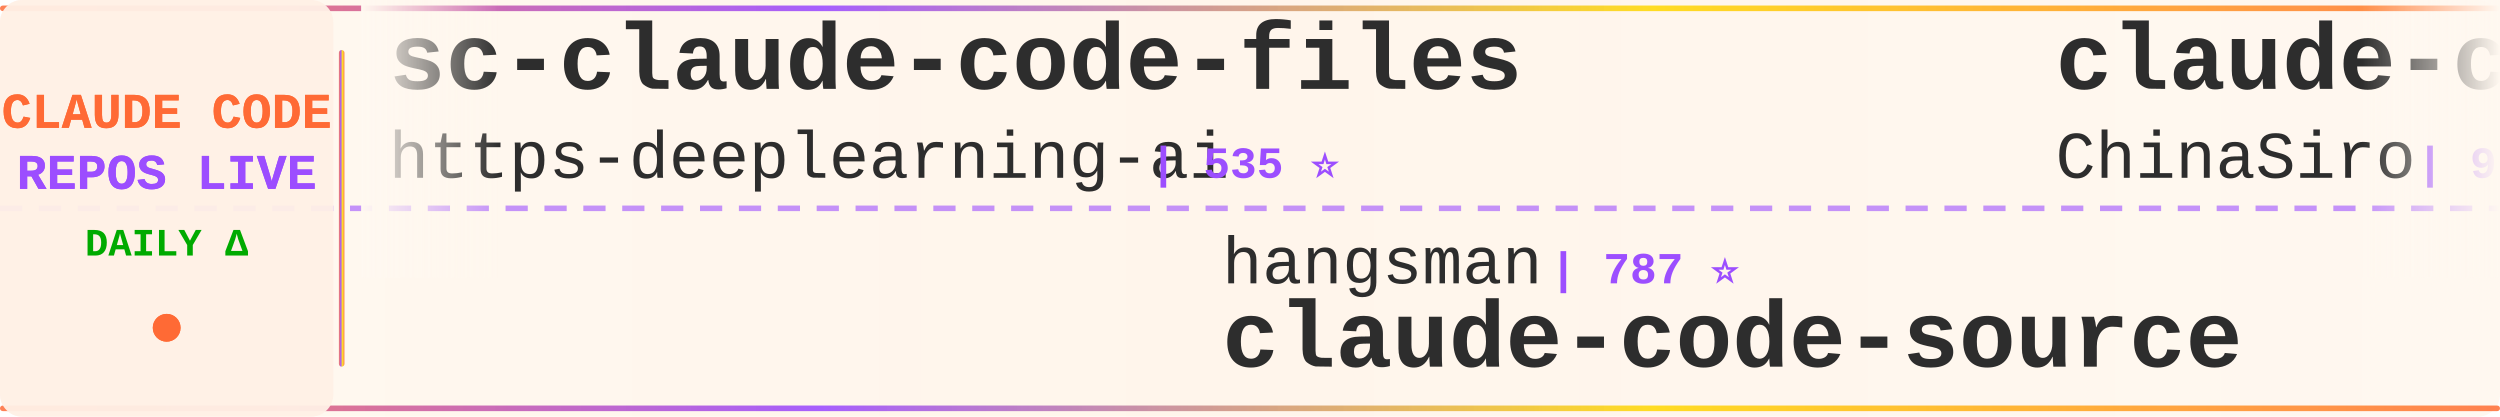
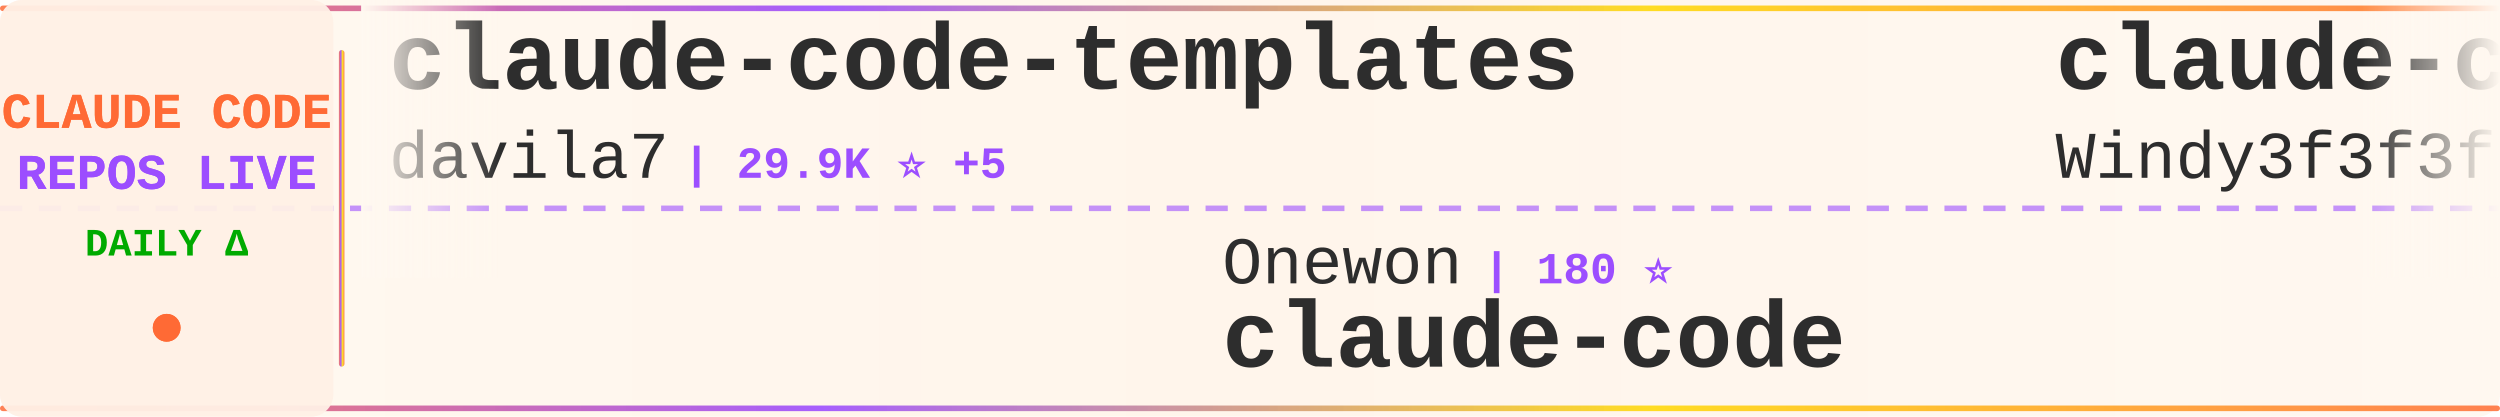
<svg xmlns="http://www.w3.org/2000/svg" width="900" height="150">
  <defs>
    <linearGradient id="tickerBg" x1="0%" y1="0%" x2="100%" y2="0%">
      <stop offset="0%" style="stop-color:#fff8f0;stop-opacity:0.98" />
      <stop offset="50%" style="stop-color:#fff5eb;stop-opacity:1" />
      <stop offset="100%" style="stop-color:#fff8f0;stop-opacity:0.98" />
    </linearGradient>
    <linearGradient id="borderGrad" x1="0%" y1="0%" x2="100%" y2="0%">
      <stop offset="0%" style="stop-color:#FF6B35;stop-opacity:0.85">
        <animate attributeName="stop-opacity" values="0.85;1;0.85" dur="2s" repeatCount="indefinite" />
      </stop>
      <stop offset="33%" style="stop-color:#9C4EFF;stop-opacity:0.9">
        <animate attributeName="stop-opacity" values="0.9;1;0.9" dur="2.2s" repeatCount="indefinite" />
      </stop>
      <stop offset="66%" style="stop-color:#FFD700;stop-opacity:0.85">
        <animate attributeName="stop-opacity" values="0.85;1;0.85" dur="1.8s" repeatCount="indefinite" />
      </stop>
      <stop offset="100%" style="stop-color:#FF6B35;stop-opacity:0.85">
        <animate attributeName="stop-opacity" values="0.85;1;0.85" dur="2s" repeatCount="indefinite" />
      </stop>
    </linearGradient>
    <filter id="textGlow">
      <feGaussianBlur stdDeviation="0.15" result="coloredBlur" />
      <feMerge>
        <feMergeNode in="coloredBlur" />
        <feMergeNode in="SourceGraphic" />
      </feMerge>
    </filter>
    <filter id="metricGlow">
      <feGaussianBlur stdDeviation="0.2" result="coloredBlur" />
      <feMerge>
        <feMergeNode in="coloredBlur" />
        <feMergeNode in="SourceGraphic" />
      </feMerge>
    </filter>
    <linearGradient id="leftFade" x1="0%" y1="0%" x2="100%" y2="0%">
      <stop offset="0%" style="stop-color:#fff8f0;stop-opacity:1" />
      <stop offset="100%" style="stop-color:#fff8f0;stop-opacity:0" />
    </linearGradient>
    <linearGradient id="rightFade" x1="0%" y1="0%" x2="100%" y2="0%">
      <stop offset="0%" style="stop-color:#fff8f0;stop-opacity:0" />
      <stop offset="100%" style="stop-color:#fff8f0;stop-opacity:1" />
    </linearGradient>
  </defs>
  <rect width="900" height="150" fill="url(#tickerBg)" rx="8" />
  <rect x="0" y="2" width="900" height="2" fill="url(#borderGrad)" rx="1" />
  <rect x="0" y="146" width="900" height="2" fill="url(#borderGrad)" rx="1" />
  <line x1="0" y1="75" x2="900" y2="75" stroke="#9C4EFF" stroke-width="2" stroke-dasharray="8 6" opacity="0.6" />
  <rect x="0" y="0" width="120" height="150" fill="#fff0e6" opacity="0.95" rx="8" />
  <text x="60" y="46" font-family="'Courier New', monospace" font-size="18" font-weight="bold" fill="#FF6B35" text-anchor="middle" filter="url(#textGlow)">
    CLAUDE CODE
  </text>
  <text x="60" y="68" font-family="'Courier New', monospace" font-size="18" font-weight="bold" fill="#9C4EFF" text-anchor="middle" filter="url(#textGlow)">
    REPOS LIVE
  </text>
  <text x="60" y="92" font-family="'Courier New', monospace" font-size="14" font-weight="bold" fill="#00aa00" text-anchor="middle">
    DAILY Δ
  </text>
  <circle cx="60" cy="118" r="5" fill="#FF6B35" filter="url(#metricGlow)">
    <animate attributeName="r" values="4;6;4" dur="1.5s" repeatCount="indefinite" />
    <animate attributeName="opacity" values="0.6;1;0.6" dur="1.5s" repeatCount="indefinite" />
  </circle>
  <rect x="122" y="18" width="2" height="114" fill="url(#borderGrad)" rx="1" />
  <clipPath id="tickerClip">
    <rect x="130" y="0" width="770" height="150" />
  </clipPath>
  <g clip-path="url(#tickerClip)">
    <g id="tickerItems">
      <animateTransform attributeName="transform" attributeType="XML" type="translate" from="0 0" to="-3000 0" dur="54s" repeatCount="indefinite" />
      <g transform="translate(0, 0)">
-         <text x="140" y="32" font-family="'Courier New', monospace" font-size="34" font-weight="bold" fill="#2d2d2d">sc-claude-code-files</text>
-         <text x="140" y="64" font-family="'Courier New', monospace" font-size="24" font-weight="normal" fill="#2d2d2d" opacity="1.0">https-deeplearning-ai</text>
-         <text x="414" y="64" font-family="'Courier New', monospace" font-size="16" font-weight="bold" fill="#9C4EFF"> | 535 ⭐</text>
+         <text x="140" y="32" font-family="'Courier New', monospace" font-size="34" font-weight="bold" fill="#2d2d2d">claude-code-templates</text>
+         <text x="140" y="64" font-family="'Courier New', monospace" font-size="24" font-weight="normal" fill="#2d2d2d" opacity="1.0">davila7</text>
+         <text x="246" y="64" font-family="'Courier New', monospace" font-size="16" font-weight="bold" fill="#9C4EFF"> | 29.9K ⭐ +5</text>
      </g>
      <g transform="translate(300, 0)">
-         <text x="140" y="102" font-family="'Courier New', monospace" font-size="24" font-weight="normal" fill="#2d2d2d" opacity="1.0">hangsman</text>
-         <text x="258" y="102" font-family="'Courier New', monospace" font-size="16" font-weight="bold" fill="#9C4EFF"> | 787 ⭐</text>
-         <text x="140" y="132" font-family="'Courier New', monospace" font-size="34" font-weight="bold" fill="#2d2d2d">claude-code-source</text>
+         <text x="140" y="102" font-family="'Courier New', monospace" font-size="24" font-weight="normal" fill="#2d2d2d" opacity="1.0">Onewon</text>
+         <text x="234" y="102" font-family="'Courier New', monospace" font-size="16" font-weight="bold" fill="#9C4EFF"> | 180 ⭐</text>
+         <text x="140" y="132" font-family="'Courier New', monospace" font-size="34" font-weight="bold" fill="#2d2d2d">claude-code</text>
      </g>
      <g transform="translate(600, 0)">
-         <text x="140" y="32" font-family="'Courier New', monospace" font-size="34" font-weight="bold" fill="#2d2d2d">claude-code-sourcemap</text>
-         <text x="140" y="64" font-family="'Courier New', monospace" font-size="24" font-weight="normal" fill="#2d2d2d" opacity="1.0">ChinaSiro</text>
-         <text x="270" y="64" font-family="'Courier New', monospace" font-size="16" font-weight="bold" fill="#9C4EFF"> | 9.6K ⭐ +1</text>
+         <text x="140" y="32" font-family="'Courier New', monospace" font-size="34" font-weight="bold" fill="#2d2d2d">claude-code-from-scratch</text>
+         <text x="140" y="64" font-family="'Courier New', monospace" font-size="24" font-weight="normal" fill="#2d2d2d" opacity="1.0">Windy3f3f3f3f</text>
+         <text x="318" y="64" font-family="'Courier New', monospace" font-size="16" font-weight="bold" fill="#9C4EFF"> | 2.5K ⭐ +1</text>
      </g>
      <g transform="translate(900, 0)">
-         <text x="140" y="102" font-family="'Courier New', monospace" font-size="24" font-weight="normal" fill="#2d2d2d" opacity="1.0">guanshan</text>
-         <text x="258" y="102" font-family="'Courier New', monospace" font-size="16" font-weight="bold" fill="#9C4EFF"> | 61 ⭐</text>
-         <text x="140" y="132" font-family="'Courier New', monospace" font-size="34" font-weight="bold" fill="#2d2d2d">ClaudeCode</text>
+         <text x="140" y="102" font-family="'Courier New', monospace" font-size="24" font-weight="normal" fill="#2d2d2d" opacity="1.0">wanshuiyin</text>
+         <text x="282" y="102" font-family="'Courier New', monospace" font-size="16" font-weight="bold" fill="#9C4EFF"> | 13.8K ⭐ +5</text>
+         <text x="140" y="132" font-family="'Courier New', monospace" font-size="34" font-weight="bold" fill="#2d2d2d">Auto-claude-code-researc...</text>
      </g>
      <g transform="translate(1200, 0)">
-         <text x="140" y="32" font-family="'Courier New', monospace" font-size="34" font-weight="bold" fill="#2d2d2d">claude-code-plugins-plus...</text>
-         <text x="140" y="64" font-family="'Courier New', monospace" font-size="24" font-weight="normal" fill="#2d2d2d" opacity="1.0">jeremylongshore</text>
-         <text x="342" y="64" font-family="'Courier New', monospace" font-size="16" font-weight="bold" fill="#9C4EFF"> | 2.6K ⭐ +3</text>
+         <text x="140" y="32" font-family="'Courier New', monospace" font-size="34" font-weight="bold" fill="#2d2d2d">claude-code-book</text>
+         <text x="140" y="64" font-family="'Courier New', monospace" font-size="24" font-weight="normal" fill="#2d2d2d" opacity="1.0">lintsinghua</text>
+         <text x="294" y="64" font-family="'Courier New', monospace" font-size="16" font-weight="bold" fill="#9C4EFF"> | 4.0K ⭐</text>
      </g>
      <g transform="translate(1500, 0)">
        <text x="140" y="102" font-family="'Courier New', monospace" font-size="24" font-weight="normal" fill="#2d2d2d" opacity="1.0">jarmuine</text>
        <text x="258" y="102" font-family="'Courier New', monospace" font-size="16" font-weight="bold" fill="#9C4EFF"> | 2.3K ⭐</text>
        <text x="140" y="132" font-family="'Courier New', monospace" font-size="34" font-weight="bold" fill="#2d2d2d">claude-code</text>
      </g>
      <g transform="translate(1800, 0)">
-         <text x="140" y="32" font-family="'Courier New', monospace" font-size="34" font-weight="bold" fill="#2d2d2d">claude-code-proxy</text>
-         <text x="140" y="64" font-family="'Courier New', monospace" font-size="24" font-weight="normal" fill="#2d2d2d" opacity="1.0">fuergaosi233</text>
-         <text x="306" y="64" font-family="'Courier New', monospace" font-size="16" font-weight="bold" fill="#9C4EFF"> | 2.8K ⭐</text>
+         <text x="140" y="32" font-family="'Courier New', monospace" font-size="34" font-weight="bold" fill="#2d2d2d">claude-code</text>
+         <text x="140" y="64" font-family="'Courier New', monospace" font-size="24" font-weight="normal" fill="#2d2d2d" opacity="1.0">anthropics</text>
+         <text x="282" y="64" font-family="'Courier New', monospace" font-size="16" font-weight="bold" fill="#9C4EFF"> | 138.9K ⭐ +23</text>
      </g>
      <g transform="translate(2100, 0)">
-         <text x="140" y="102" font-family="'Courier New', monospace" font-size="24" font-weight="normal" fill="#2d2d2d" opacity="1.0">lorryjovens-hub</text>
-         <text x="342" y="102" font-family="'Courier New', monospace" font-size="16" font-weight="bold" fill="#9C4EFF"> | 1.7K ⭐ +1</text>
-         <text x="140" y="132" font-family="'Courier New', monospace" font-size="34" font-weight="bold" fill="#2d2d2d">claude-code-rust</text>
+         <text x="140" y="102" font-family="'Courier New', monospace" font-size="24" font-weight="normal" fill="#2d2d2d" opacity="1.0">fazxes</text>
+         <text x="234" y="102" font-family="'Courier New', monospace" font-size="16" font-weight="bold" fill="#9C4EFF"> | 227 ⭐</text>
+         <text x="140" y="132" font-family="'Courier New', monospace" font-size="34" font-weight="bold" fill="#2d2d2d">Claude-code</text>
      </g>
      <g transform="translate(2400, 0)">
-         <text x="140" y="32" font-family="'Courier New', monospace" font-size="34" font-weight="bold" fill="#2d2d2d">Claude-Code</text>
-         <text x="140" y="64" font-family="'Courier New', monospace" font-size="24" font-weight="normal" fill="#2d2d2d" opacity="1.0">OrcaWhisper</text>
-         <text x="294" y="64" font-family="'Courier New', monospace" font-size="16" font-weight="bold" fill="#9C4EFF"> | 86 ⭐</text>
+         <text x="140" y="32" font-family="'Courier New', monospace" font-size="34" font-weight="bold" fill="#2d2d2d">collection-claude-code-s...</text>
+         <text x="140" y="64" font-family="'Courier New', monospace" font-size="24" font-weight="normal" fill="#2d2d2d" opacity="1.0">chauncygu</text>
+         <text x="270" y="64" font-family="'Courier New', monospace" font-size="16" font-weight="bold" fill="#9C4EFF"> | 2.8K ⭐ +2</text>
      </g>
      <g transform="translate(2700, 0)">
-         <text x="140" y="102" font-family="'Courier New', monospace" font-size="24" font-weight="normal" fill="#2d2d2d" opacity="1.0">AprilNEA</text>
-         <text x="258" y="102" font-family="'Courier New', monospace" font-size="16" font-weight="bold" fill="#9C4EFF"> | 392 ⭐</text>
-         <text x="140" y="132" font-family="'Courier New', monospace" font-size="34" font-weight="bold" fill="#2d2d2d">claude-code-source</text>
+         <text x="140" y="102" font-family="'Courier New', monospace" font-size="24" font-weight="normal" fill="#2d2d2d" opacity="1.0">VoltAgent</text>
+         <text x="270" y="102" font-family="'Courier New', monospace" font-size="16" font-weight="bold" fill="#9C4EFF"> | 23.6K ⭐ +8</text>
+         <text x="140" y="132" font-family="'Courier New', monospace" font-size="34" font-weight="bold" fill="#2d2d2d">awesome-claude-code-suba...</text>
      </g>
      <g transform="translate(3000, 0)">
-         <text x="140" y="32" font-family="'Courier New', monospace" font-size="34" font-weight="bold" fill="#2d2d2d">sc-claude-code-files</text>
-         <text x="140" y="64" font-family="'Courier New', monospace" font-size="24" font-weight="normal" fill="#2d2d2d" opacity="1.0">https-deeplearning-ai</text>
-         <text x="414" y="64" font-family="'Courier New', monospace" font-size="16" font-weight="bold" fill="#9C4EFF"> | 535 ⭐</text>
+         <text x="140" y="32" font-family="'Courier New', monospace" font-size="34" font-weight="bold" fill="#2d2d2d">claude-code-templates</text>
+         <text x="140" y="64" font-family="'Courier New', monospace" font-size="24" font-weight="normal" fill="#2d2d2d" opacity="1.0">davila7</text>
+         <text x="246" y="64" font-family="'Courier New', monospace" font-size="16" font-weight="bold" fill="#9C4EFF"> | 29.9K ⭐ +5</text>
      </g>
      <g transform="translate(3300, 0)">
-         <text x="140" y="102" font-family="'Courier New', monospace" font-size="24" font-weight="normal" fill="#2d2d2d" opacity="1.0">hangsman</text>
-         <text x="258" y="102" font-family="'Courier New', monospace" font-size="16" font-weight="bold" fill="#9C4EFF"> | 787 ⭐</text>
-         <text x="140" y="132" font-family="'Courier New', monospace" font-size="34" font-weight="bold" fill="#2d2d2d">claude-code-source</text>
+         <text x="140" y="102" font-family="'Courier New', monospace" font-size="24" font-weight="normal" fill="#2d2d2d" opacity="1.0">Onewon</text>
+         <text x="234" y="102" font-family="'Courier New', monospace" font-size="16" font-weight="bold" fill="#9C4EFF"> | 180 ⭐</text>
+         <text x="140" y="132" font-family="'Courier New', monospace" font-size="34" font-weight="bold" fill="#2d2d2d">claude-code</text>
      </g>
      <g transform="translate(3600, 0)">
-         <text x="140" y="32" font-family="'Courier New', monospace" font-size="34" font-weight="bold" fill="#2d2d2d">claude-code-sourcemap</text>
-         <text x="140" y="64" font-family="'Courier New', monospace" font-size="24" font-weight="normal" fill="#2d2d2d" opacity="1.0">ChinaSiro</text>
-         <text x="270" y="64" font-family="'Courier New', monospace" font-size="16" font-weight="bold" fill="#9C4EFF"> | 9.6K ⭐ +1</text>
+         <text x="140" y="32" font-family="'Courier New', monospace" font-size="34" font-weight="bold" fill="#2d2d2d">claude-code-from-scratch</text>
+         <text x="140" y="64" font-family="'Courier New', monospace" font-size="24" font-weight="normal" fill="#2d2d2d" opacity="1.0">Windy3f3f3f3f</text>
+         <text x="318" y="64" font-family="'Courier New', monospace" font-size="16" font-weight="bold" fill="#9C4EFF"> | 2.5K ⭐ +1</text>
      </g>
      <g transform="translate(3900, 0)">
-         <text x="140" y="102" font-family="'Courier New', monospace" font-size="24" font-weight="normal" fill="#2d2d2d" opacity="1.0">guanshan</text>
-         <text x="258" y="102" font-family="'Courier New', monospace" font-size="16" font-weight="bold" fill="#9C4EFF"> | 61 ⭐</text>
-         <text x="140" y="132" font-family="'Courier New', monospace" font-size="34" font-weight="bold" fill="#2d2d2d">ClaudeCode</text>
+         <text x="140" y="102" font-family="'Courier New', monospace" font-size="24" font-weight="normal" fill="#2d2d2d" opacity="1.0">wanshuiyin</text>
+         <text x="282" y="102" font-family="'Courier New', monospace" font-size="16" font-weight="bold" fill="#9C4EFF"> | 13.8K ⭐ +5</text>
+         <text x="140" y="132" font-family="'Courier New', monospace" font-size="34" font-weight="bold" fill="#2d2d2d">Auto-claude-code-researc...</text>
      </g>
    </g>
  </g>
  <rect x="130" y="0" width="50" height="100" fill="url(#leftFade)" />
  <rect x="850" y="0" width="50" height="100" fill="url(#rightFade)" />
</svg>
